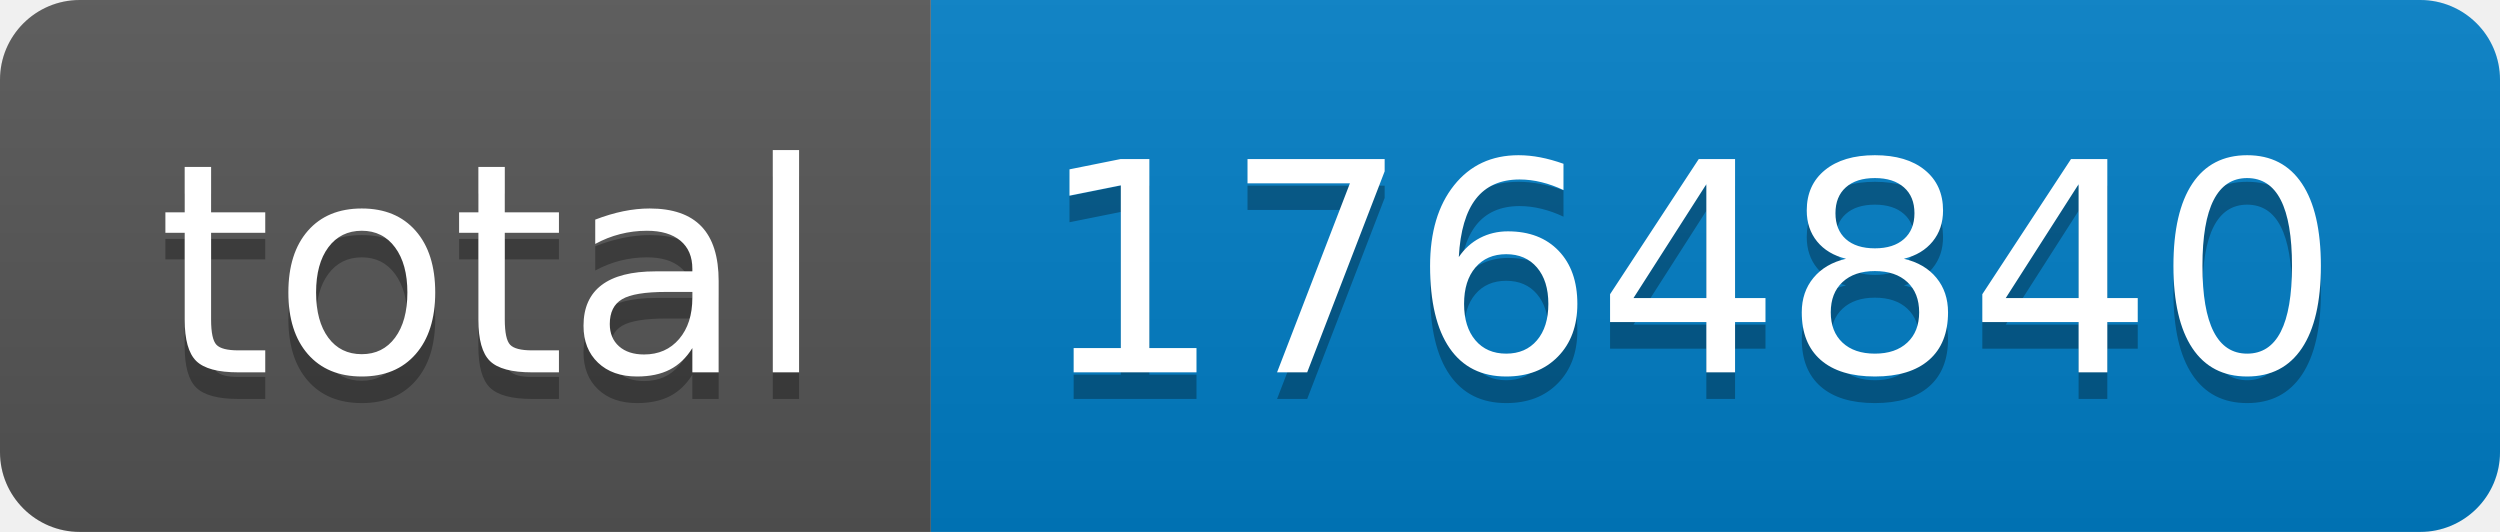
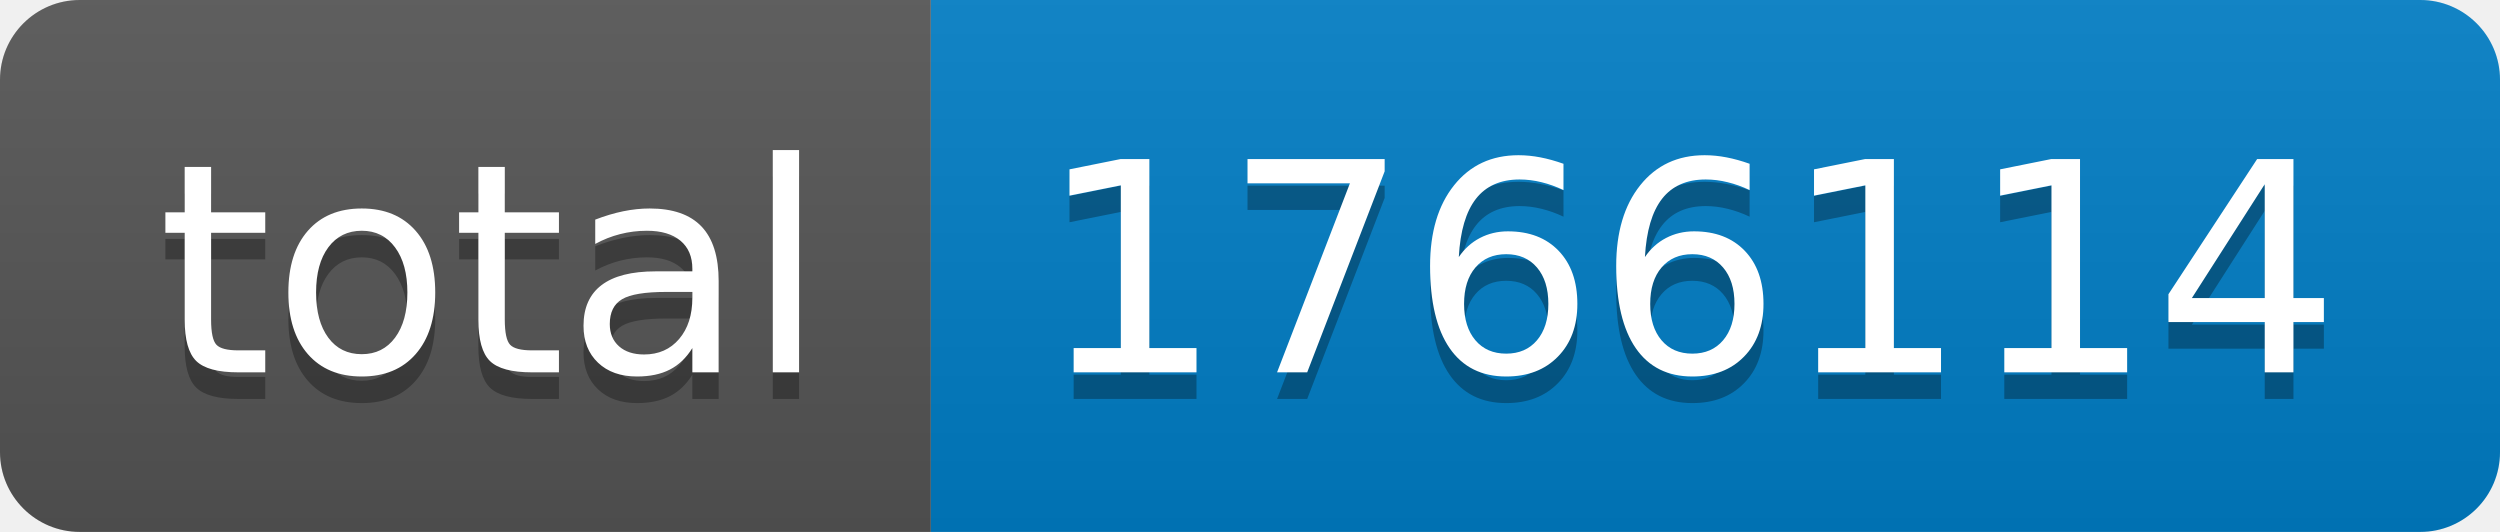
- <svg xmlns="http://www.w3.org/2000/svg" width="94" height="20" role="img" aria-label="total: 1764840">
+ <svg xmlns="http://www.w3.org/2000/svg" width="94" height="20" role="img" aria-label="total: 1766114">
  <linearGradient id="s" x2="0" y2="100%">
    <stop offset="0" stop-color="#bbb" stop-opacity=".1" />
    <stop offset="1" stop-opacity=".1" />
  </linearGradient>
  <clipPath id="r">
    <rect width="94" height="20" rx="3" fill="#fff" />
  </clipPath>
  <g clip-path="url(#r)">
    <rect width="35" height="20" fill="#555" />
    <rect x="35" width="59" height="20" fill="#007ec6" />
    <rect width="94" height="20" fill="url(#s)" />
  </g>
  <g fill="#fff" text-anchor="middle" font-family="Verdana,Geneva,DejaVu Sans,sans-serif" text-rendering="geometricPrecision" font-size="110">
    <text aria-hidden="true" x="185" y="150" fill="#010101" fill-opacity=".3" transform="scale(.1)" textLength="250">total</text>
    <text x="185" y="140" transform="scale(.1)" fill="#fff" textLength="250">total</text>
-     <text aria-hidden="true" x="635" y="150" fill="#010101" fill-opacity=".3" transform="scale(.1)" textLength="490">1764840</text>
-     <text x="635" y="140" transform="scale(.1)" fill="#fff" textLength="490">1764840</text>
+     <text aria-hidden="true" x="635" y="150" fill="#010101" fill-opacity=".3" transform="scale(.1)" textLength="490">1766114</text>
+     <text x="635" y="140" transform="scale(.1)" fill="#fff" textLength="490">1766114</text>
  </g>
</svg>
